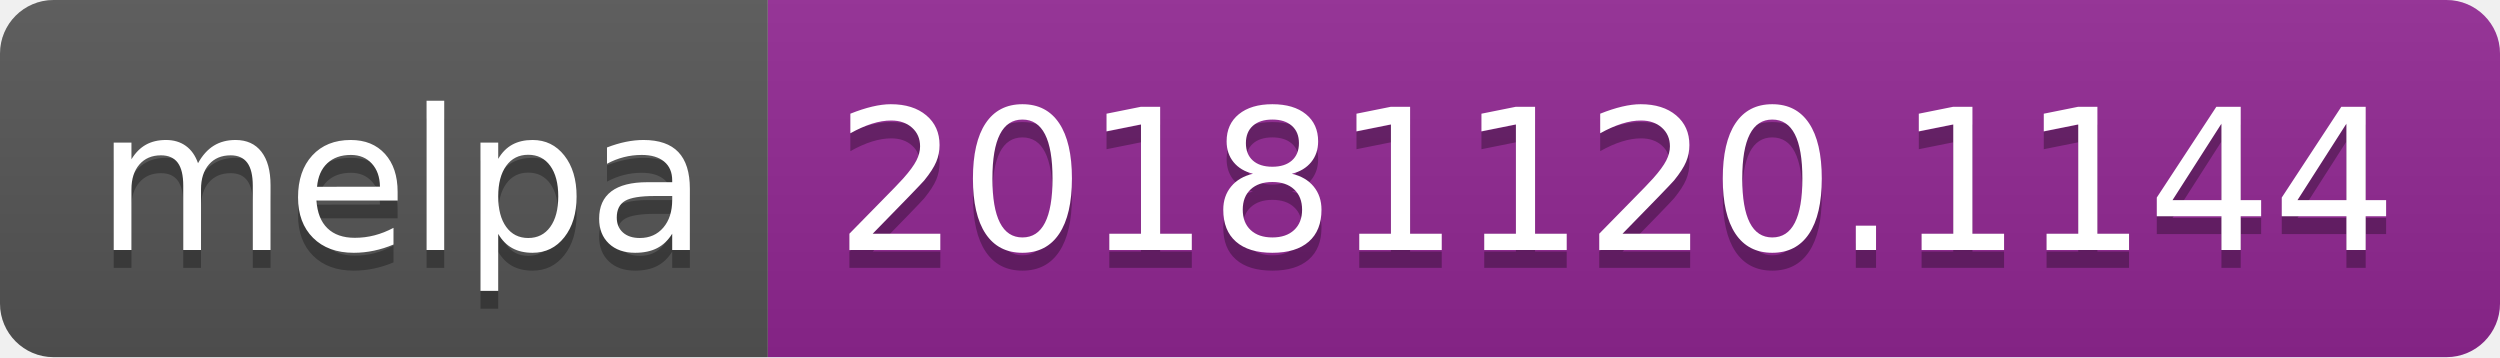
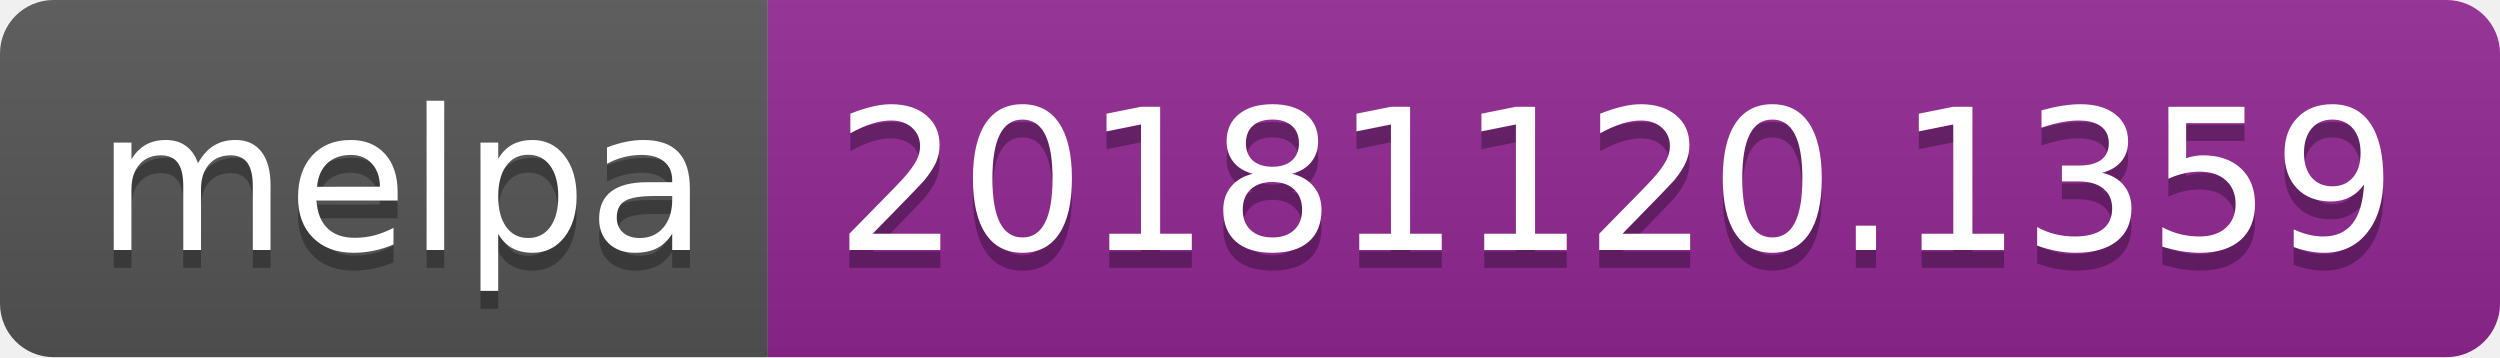
<svg xmlns="http://www.w3.org/2000/svg" width="140" height="20">
  <linearGradient id="b" x2="0" y2="100%">
    <stop offset="0" stop-color="#bbb" stop-opacity=".1" />
    <stop offset="1" stop-opacity=".1" />
  </linearGradient>
  <clipPath id="a">
    <rect width="140" height="20" rx="3" fill="#fff" />
  </clipPath>
  <g clip-path="url(#a)">
    <path fill="#555" d="M0 0h43v20H0z" />
    <path fill="#922793" d="M43 0h97v20H43z" />
    <path fill="url(#b)" d="M0 0h140v20H0z" />
  </g>
  <g fill="#fff" text-anchor="middle" font-family="DejaVu Sans,Verdana,Geneva,sans-serif" font-size="110">
    <text x="225" y="150" fill="#010101" fill-opacity=".3" transform="scale(.1)" textLength="330">melpa</text>
    <text x="225" y="140" transform="scale(.1)" textLength="330">melpa</text>
-     <text x="905" y="150" fill="#010101" fill-opacity=".3" transform="scale(.1)" textLength="870">20181120.1144</text>
-     <text x="905" y="140" transform="scale(.1)" textLength="870">20181120.1144</text>
+     <text x="905" y="150" fill="#010101" fill-opacity=".3" transform="scale(.1)" textLength="870">20181120.1359</text>
+     <text x="905" y="140" transform="scale(.1)" textLength="870">20181120.1359</text>
  </g>
</svg>
